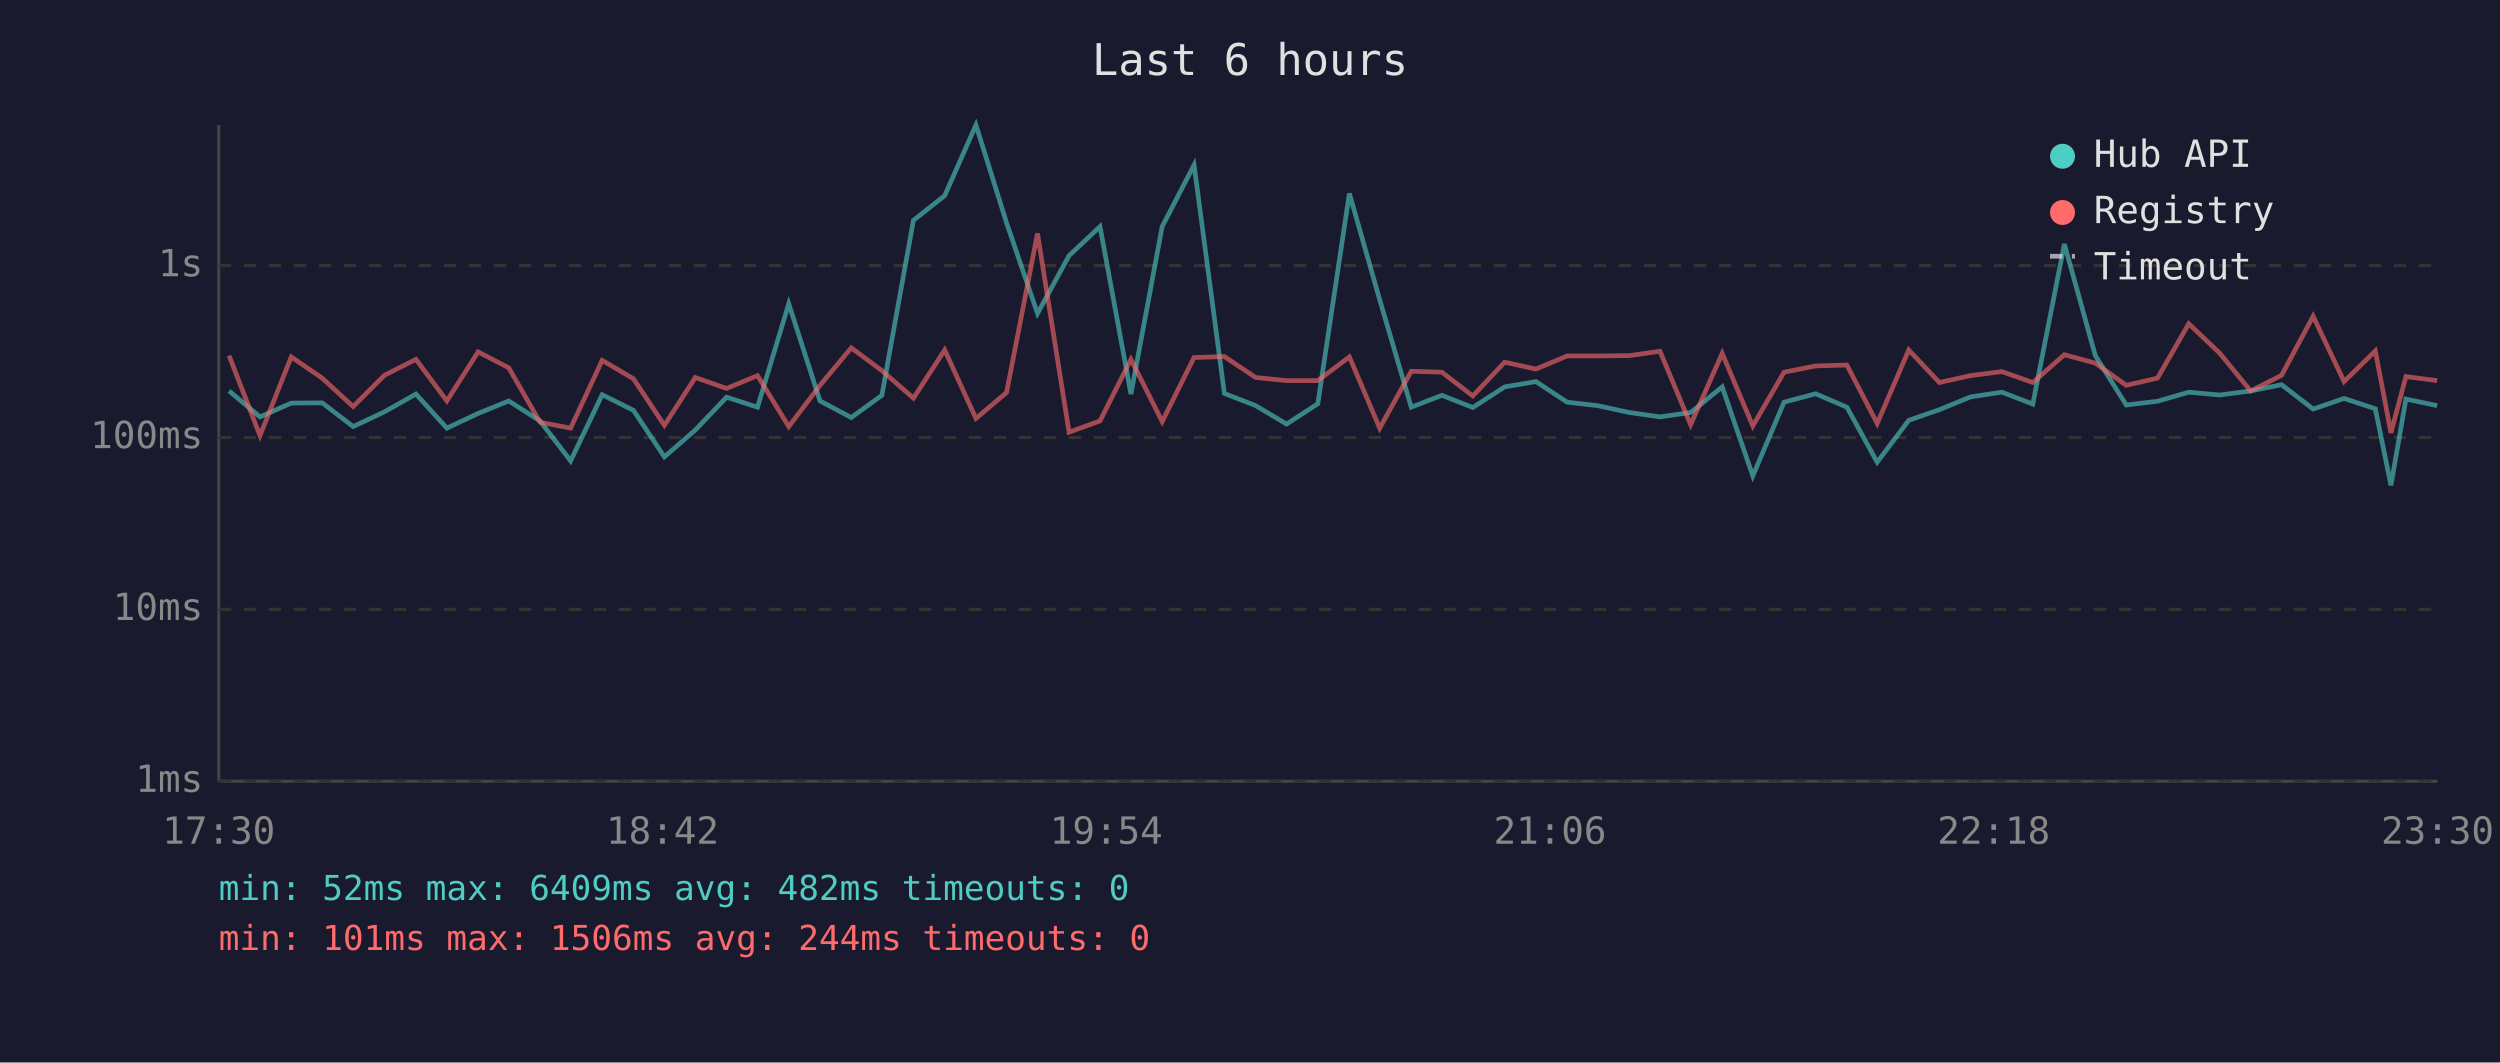
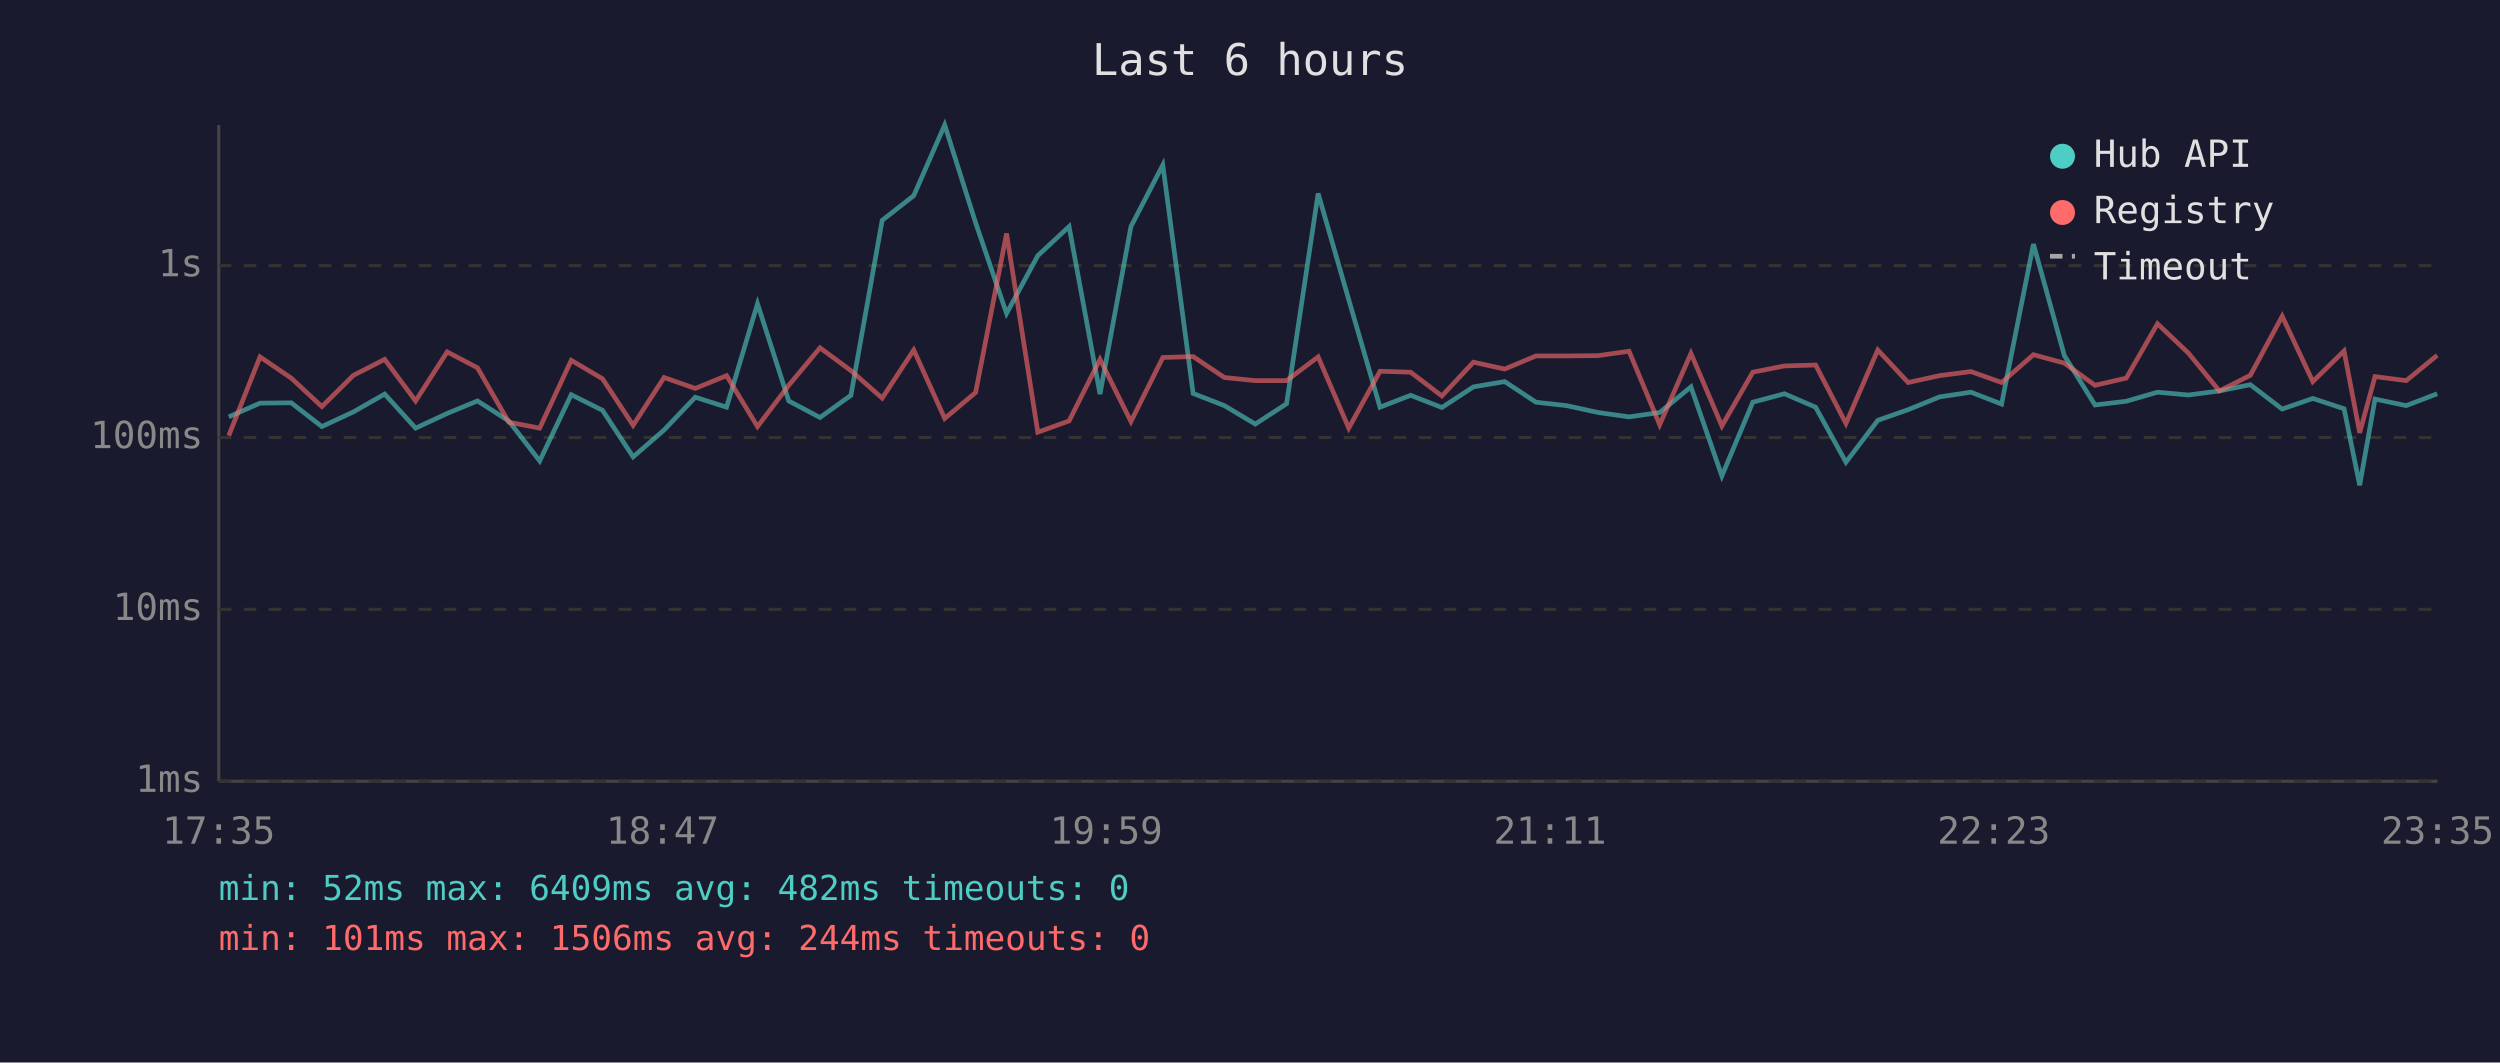
<svg xmlns="http://www.w3.org/2000/svg" viewBox="0 0 800 340" font-family="monospace" font-size="12">
  <rect width="800" height="340" fill="#1a1a2e" />
  <text x="400" y="24" fill="#e0e0e0" font-size="14" text-anchor="middle">Last 6 hours</text>
  <line x1="70" y1="40" x2="70" y2="250" stroke="#444" stroke-width="1" />
  <line x1="70" y1="250" x2="780" y2="250" stroke="#444" stroke-width="1" />
  <line x1="70" y1="250" x2="780" y2="250" stroke="#333" stroke-width="1" stroke-dasharray="4" />
  <text x="65" y="250" fill="#888" text-anchor="end" dominant-baseline="middle">1ms</text>
  <line x1="70" y1="195" x2="780" y2="195" stroke="#333" stroke-width="1" stroke-dasharray="4" />
  <text x="65" y="195" fill="#888" text-anchor="end" dominant-baseline="middle">10ms</text>
  <line x1="70" y1="140" x2="780" y2="140" stroke="#333" stroke-width="1" stroke-dasharray="4" />
  <text x="65" y="140" fill="#888" text-anchor="end" dominant-baseline="middle">100ms</text>
  <line x1="70" y1="85" x2="780" y2="85" stroke="#333" stroke-width="1" stroke-dasharray="4" />
  <text x="65" y="85" fill="#888" text-anchor="end" dominant-baseline="middle">1s</text>
-   <text x="70" y="270" fill="#888" text-anchor="middle">17:30</text>
-   <text x="212" y="270" fill="#888" text-anchor="middle">18:42</text>
-   <text x="354" y="270" fill="#888" text-anchor="middle">19:54</text>
-   <text x="496" y="270" fill="#888" text-anchor="middle">21:06</text>
-   <text x="638" y="270" fill="#888" text-anchor="middle">22:18</text>
-   <text x="780" y="270" fill="#888" text-anchor="middle">23:30</text>
-   <polyline points="73.3,125.1 83.2,133.4 93.2,129.0 103.1,128.9 113.0,136.5 123.0,131.8 133.1,126.1 143.0,137.0 153.0,132.3 162.8,128.3 172.8,134.7 182.6,147.5 192.7,126.3 202.7,131.3 212.6,146.2 222.5,137.6 232.5,127.1 242.4,130.3 252.4,97.2 262.4,128.3 272.4,133.6 282.2,126.5 292.3,70.5 302.3,62.6 312.3,40.0 322.1,71.3 332.0,100.3 342.1,81.8 352.0,72.5 361.9,126.1 371.9,72.5 382.1,52.8 391.8,125.9 401.8,129.8 411.7,135.7 421.7,129.2 431.8,61.9 441.5,95.9 451.6,130.3 461.4,126.5 471.3,130.4 481.5,123.8 491.5,122.1 501.5,128.7 511.2,129.8 521.4,132.0 531.2,133.4 541.0,132.0 551.1,123.8 560.9,152.3 570.9,128.7 581.0,126.0 591.0,130.3 600.7,147.9 610.8,134.5 620.6,131.1 630.6,127.0 640.6,125.5 650.5,129.3 660.6,78.1 670.5,113.8 680.4,129.6 690.4,128.4 700.4,125.5 710.3,126.4 720.2,125.1 730.1,123.1 740.2,130.9 750.1,127.5 760.1,130.8 765.1,155.3 769.9,127.7 779.9,129.8" fill="none" stroke="#4ecdc4" stroke-width="1.5" opacity="0.6" />
-   <polyline points="73.3,113.8 83.2,139.4 93.2,114.2 103.1,121.0 113.0,130.1 123.0,120.1 133.1,115.0 143.0,128.3 153.0,112.6 162.8,117.7 172.8,135.1 182.6,137.0 192.7,115.3 202.7,121.2 212.6,136.1 222.5,120.8 232.5,124.3 242.4,120.2 252.4,136.5 262.4,123.3 272.4,111.3 282.2,118.6 292.3,127.4 302.3,112.0 312.3,133.9 322.1,125.6 332.0,74.7 342.1,138.3 352.0,134.7 361.9,115.0 371.9,134.9 382.1,114.4 391.8,114.1 401.8,120.8 411.7,121.8 421.7,121.8 431.8,114.2 441.5,137.0 451.6,118.8 461.4,119.1 471.3,126.7 481.5,115.9 491.5,118.1 501.5,113.9 511.2,113.9 521.4,113.8 531.2,112.4 541.0,135.9 551.1,113.1 560.9,136.3 570.9,119.1 581.0,117.1 591.0,116.8 600.7,135.5 610.8,112.0 620.6,122.4 630.6,120.2 640.6,118.9 650.5,122.4 660.6,113.5 670.5,116.2 680.4,123.3 690.4,121.0 700.4,103.6 710.3,113.0 720.2,125.1 730.1,120.1 740.2,101.2 750.1,122.1 760.1,112.3 765.1,138.5 769.9,120.5 779.9,121.8" fill="none" stroke="#ff6b6b" stroke-width="1.5" opacity="0.6" />
+   <text x="70" y="270" fill="#888" text-anchor="middle">17:35</text>
+   <text x="212" y="270" fill="#888" text-anchor="middle">18:47</text>
+   <text x="354" y="270" fill="#888" text-anchor="middle">19:59</text>
+   <text x="496" y="270" fill="#888" text-anchor="middle">21:11</text>
+   <text x="638" y="270" fill="#888" text-anchor="middle">22:23</text>
+   <text x="780" y="270" fill="#888" text-anchor="middle">23:35</text>
+   <polyline points="73.2,133.4 83.2,129.0 93.2,128.9 103.0,136.5 113.1,131.8 123.1,126.1 133.0,137.0 143.1,132.3 152.8,128.3 162.8,134.7 172.7,147.5 182.8,126.3 192.8,131.3 202.6,146.2 212.5,137.6 222.5,127.1 232.5,130.3 242.4,97.2 252.4,128.3 262.4,133.6 272.3,126.5 282.3,70.5 292.4,62.6 302.3,40.0 312.2,71.3 322.1,100.3 332.1,81.8 342.1,72.5 352.0,126.1 361.9,72.5 372.1,52.8 381.8,125.9 391.8,129.8 401.7,135.7 411.7,129.2 421.8,61.9 431.6,95.9 441.6,130.3 451.4,126.5 461.4,130.4 471.5,123.8 481.5,122.1 491.5,128.7 501.3,129.8 511.4,132.0 521.3,133.4 531.1,132.0 541.1,123.8 551.0,152.3 560.9,128.7 571.0,126.0 581.0,130.3 590.7,147.9 600.9,134.5 610.6,131.1 620.7,127.0 630.7,125.5 640.5,129.3 650.7,78.1 660.6,113.8 670.4,129.6 680.4,128.4 690.4,125.5 700.3,126.4 710.2,125.1 720.1,123.1 730.3,130.9 740.1,127.5 750.1,130.8 755.1,155.3 760.0,127.7 770.0,129.8 779.9,126.0" fill="none" stroke="#4ecdc4" stroke-width="1.5" opacity="0.6" />
+   <polyline points="73.2,139.4 83.2,114.2 93.2,121.0 103.0,130.1 113.1,120.1 123.1,115.0 133.0,128.3 143.1,112.6 152.8,117.7 162.8,135.1 172.7,137.0 182.8,115.3 192.8,121.2 202.6,136.1 212.5,120.8 222.5,124.3 232.5,120.2 242.4,136.5 252.4,123.3 262.4,111.3 272.3,118.6 282.3,127.4 292.4,112.0 302.3,133.9 312.2,125.6 322.1,74.7 332.1,138.3 342.1,134.7 352.0,115.0 361.9,134.9 372.1,114.4 381.8,114.1 391.8,120.8 401.7,121.8 411.7,121.8 421.8,114.2 431.6,137.0 441.6,118.8 451.4,119.1 461.4,126.7 471.5,115.9 481.5,118.1 491.5,113.9 501.3,113.9 511.4,113.8 521.3,112.4 531.1,135.9 541.1,113.1 551.0,136.3 560.9,119.1 571.0,117.1 581.0,116.8 590.7,135.5 600.9,112.0 610.6,122.4 620.7,120.2 630.7,118.9 640.5,122.4 650.7,113.5 660.6,116.2 670.4,123.3 680.4,121.0 690.4,103.6 700.3,113.0 710.2,125.1 720.1,120.1 730.3,101.2 740.1,122.1 750.1,112.3 755.1,138.5 760.0,120.5 770.0,121.8 779.9,113.7" fill="none" stroke="#ff6b6b" stroke-width="1.5" opacity="0.6" />
  <circle cx="660" cy="50" r="4" fill="#4ecdc4" />
  <text x="670" y="50" fill="#e0e0e0" dominant-baseline="middle">Hub API</text>
  <circle cx="660" cy="68" r="4" fill="#ff6b6b" />
  <text x="670" y="68" fill="#e0e0e0" dominant-baseline="middle">Registry</text>
  <line x1="656" y1="82" x2="664" y2="82" stroke="#e0e0e0" stroke-width="1.5" stroke-dasharray="4,3" opacity="0.7" />
  <text x="670" y="86" fill="#e0e0e0" dominant-baseline="middle">Timeout</text>
  <text x="70" y="288" fill="#4ecdc4" font-size="11">min: 52ms  max: 6409ms  avg: 482ms  timeouts: 0</text>
  <text x="70" y="304" fill="#ff6b6b" font-size="11">min: 101ms  max: 1506ms  avg: 244ms  timeouts: 0</text>
</svg>
